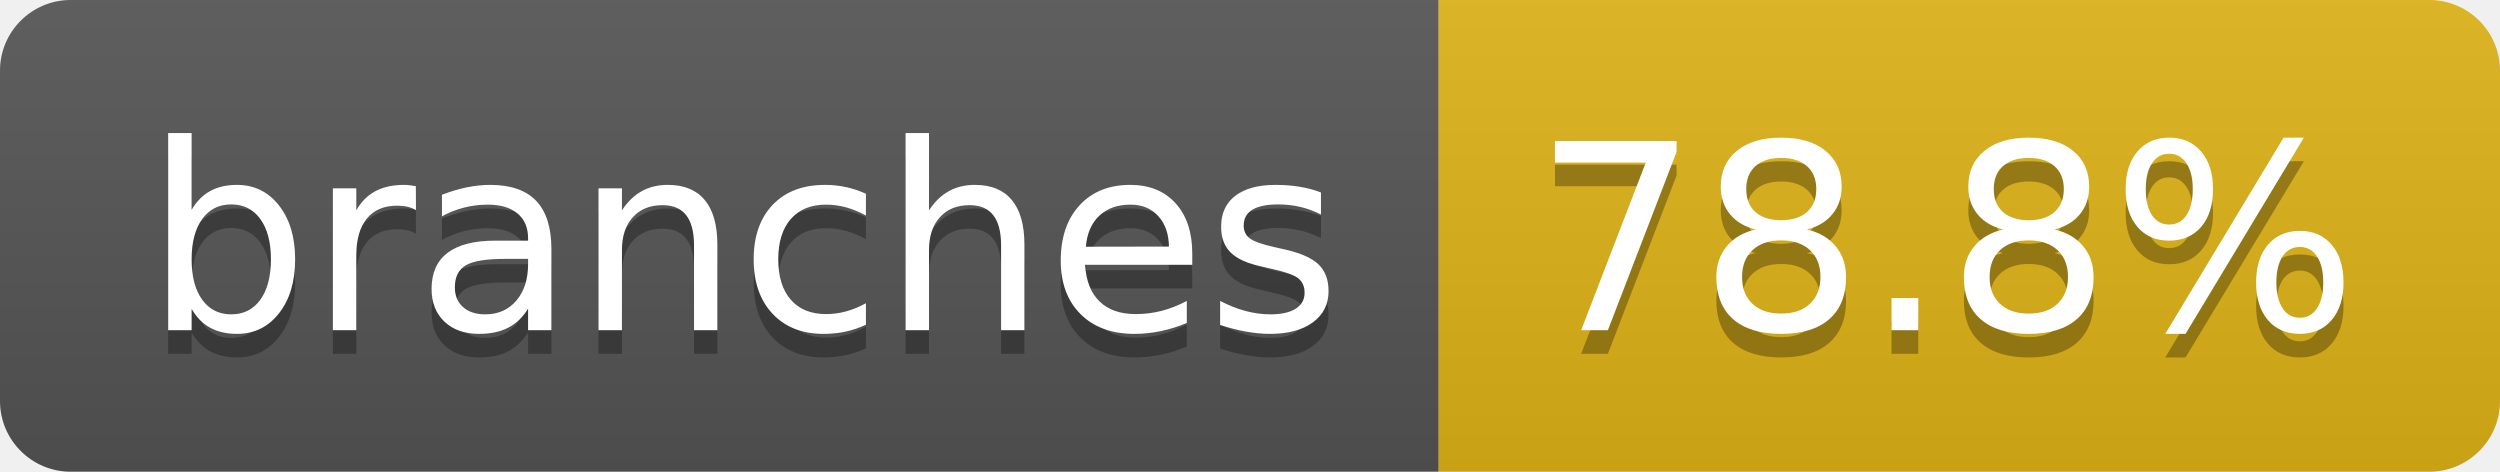
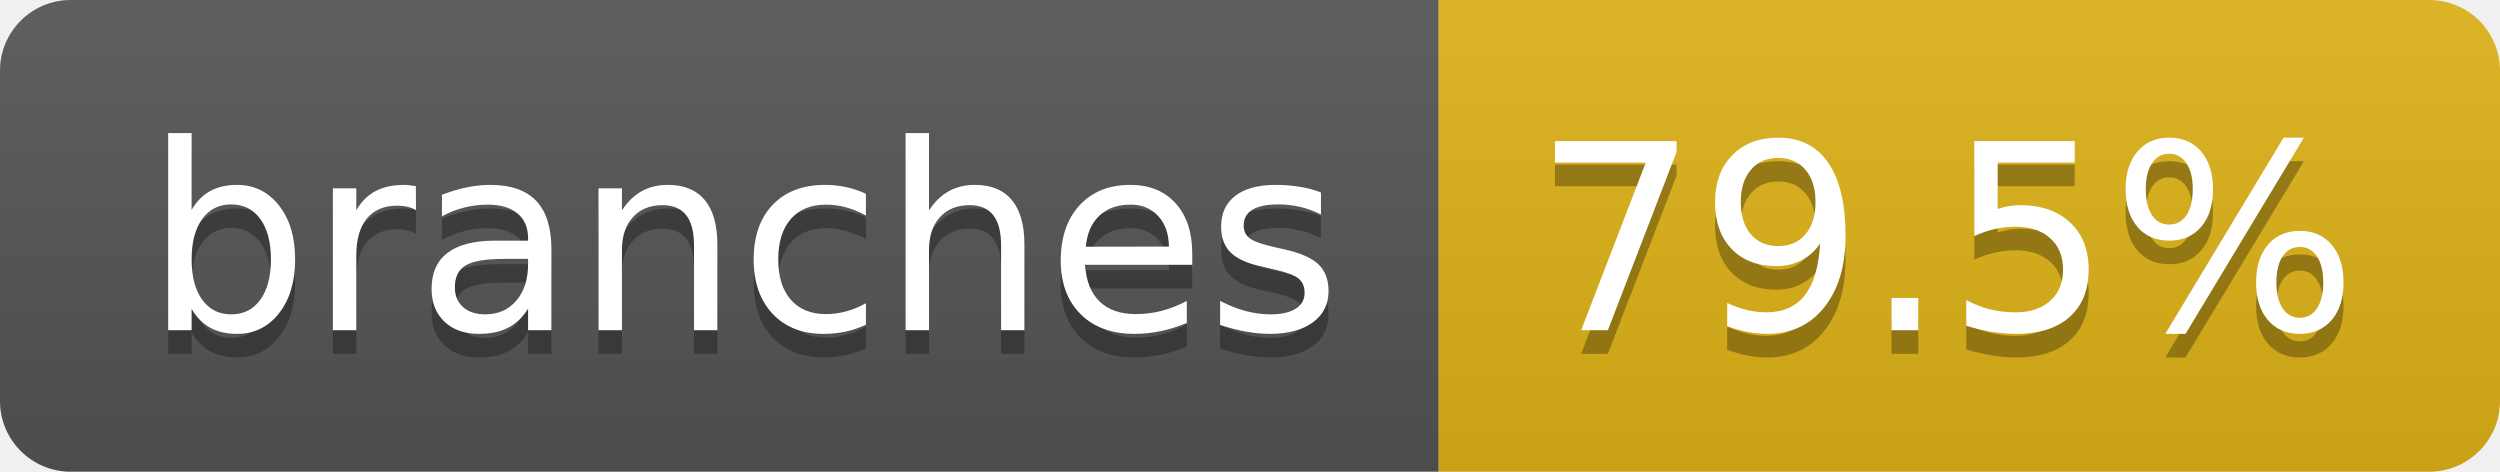
- <svg xmlns="http://www.w3.org/2000/svg" width="106" height="20" role="img" aria-label="branches: 78.8%">
+ <svg xmlns="http://www.w3.org/2000/svg" width="106" height="20" role="img" aria-label="branches: 79.5%">
  <linearGradient id="s" x2="0" y2="100%">
    <stop offset="0" stop-color="#bbb" stop-opacity=".1" />
    <stop offset="1" stop-opacity=".1" />
  </linearGradient>
  <clipPath id="r">
    <rect width="106" height="20" rx="3" fill="#fff" />
  </clipPath>
  <g clip-path="url(#r)">
    <rect width="61" height="20" fill="#555" />
    <rect x="61" width="45" height="20" fill="#dfb317" />
    <rect width="106" height="20" fill="url(#s)" />
  </g>
  <g fill="#fff" text-anchor="middle" font-family="Verdana,Geneva,DejaVu Sans,sans-serif" text-rendering="geometricPrecision" font-size="110">
    <text aria-hidden="true" x="315" y="150" fill="#010101" fill-opacity=".3" transform="scale(.1)" textLength="507">branches</text>
    <text x="315" y="140" transform="scale(.1)" fill="#fff" textLength="507">branches</text>
-     <text aria-hidden="true" x="825" y="150" fill="#010101" fill-opacity=".3" transform="scale(.1)" textLength="350">78.8%</text>
-     <text x="825" y="140" transform="scale(.1)" fill="#fff" textLength="350">78.8%</text>
+     <text aria-hidden="true" x="825" y="150" fill="#010101" fill-opacity=".3" transform="scale(.1)" textLength="350">79.5%</text>
+     <text x="825" y="140" transform="scale(.1)" fill="#fff" textLength="350">79.5%</text>
  </g>
</svg>
